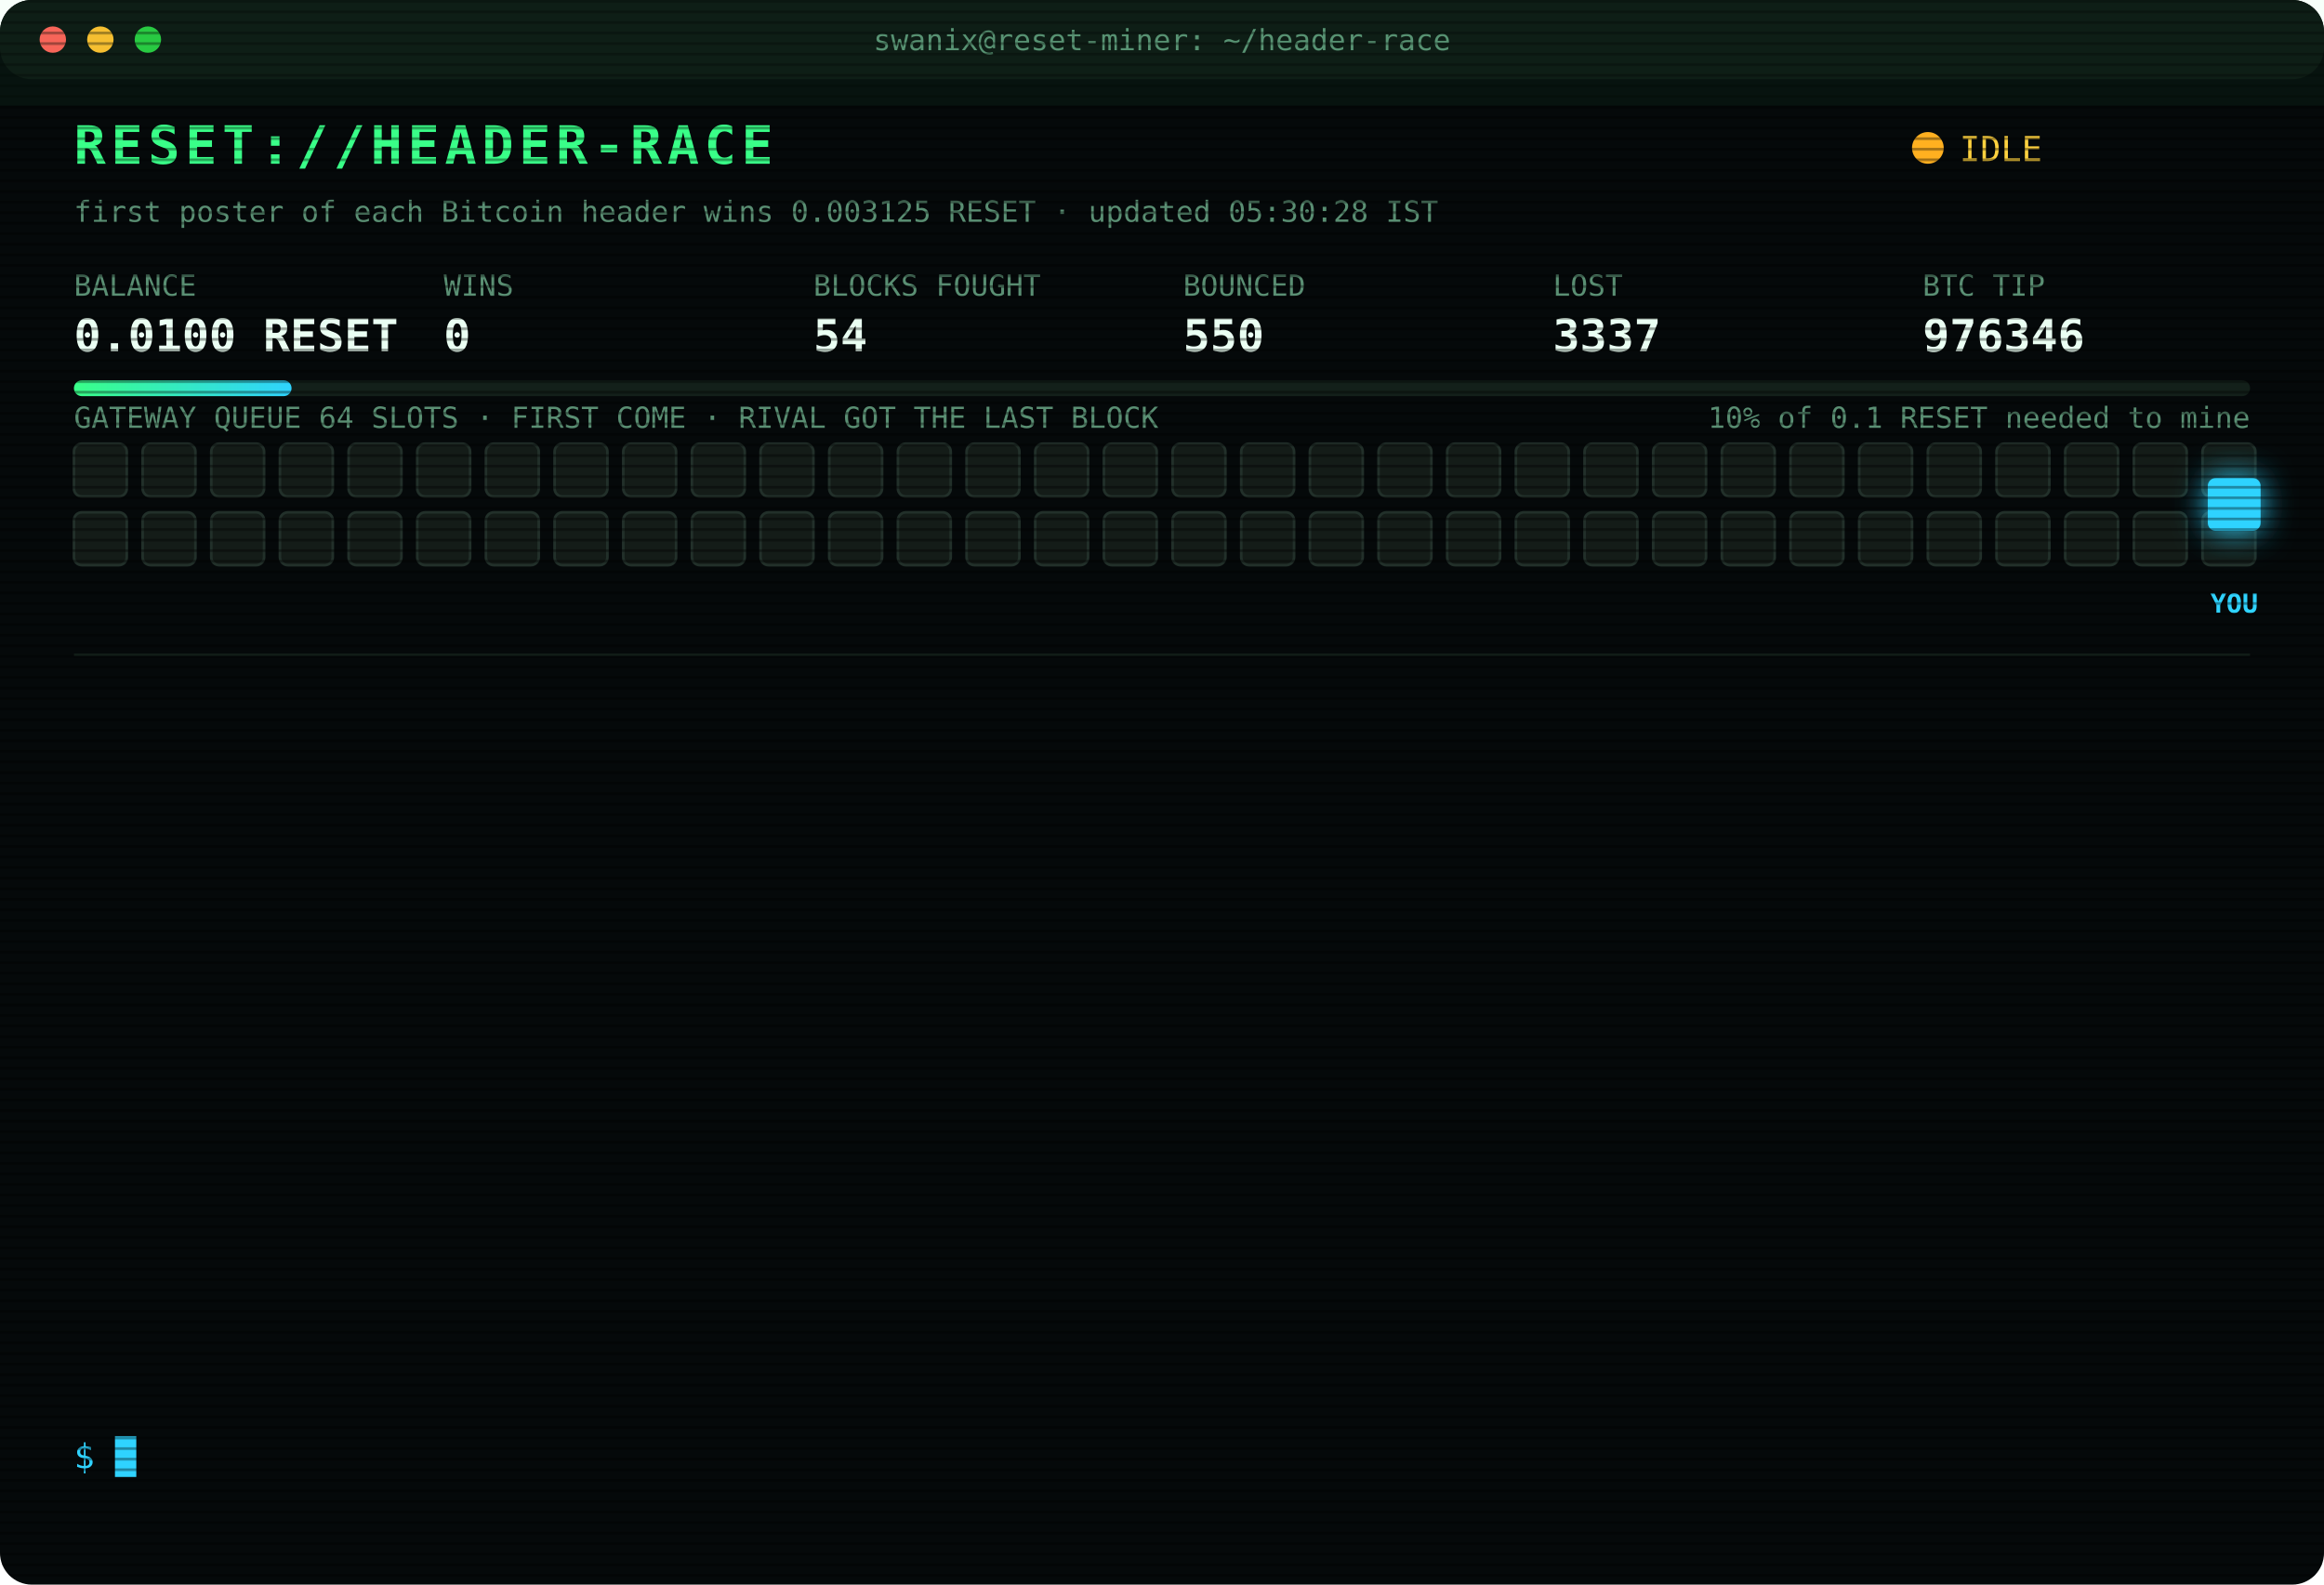
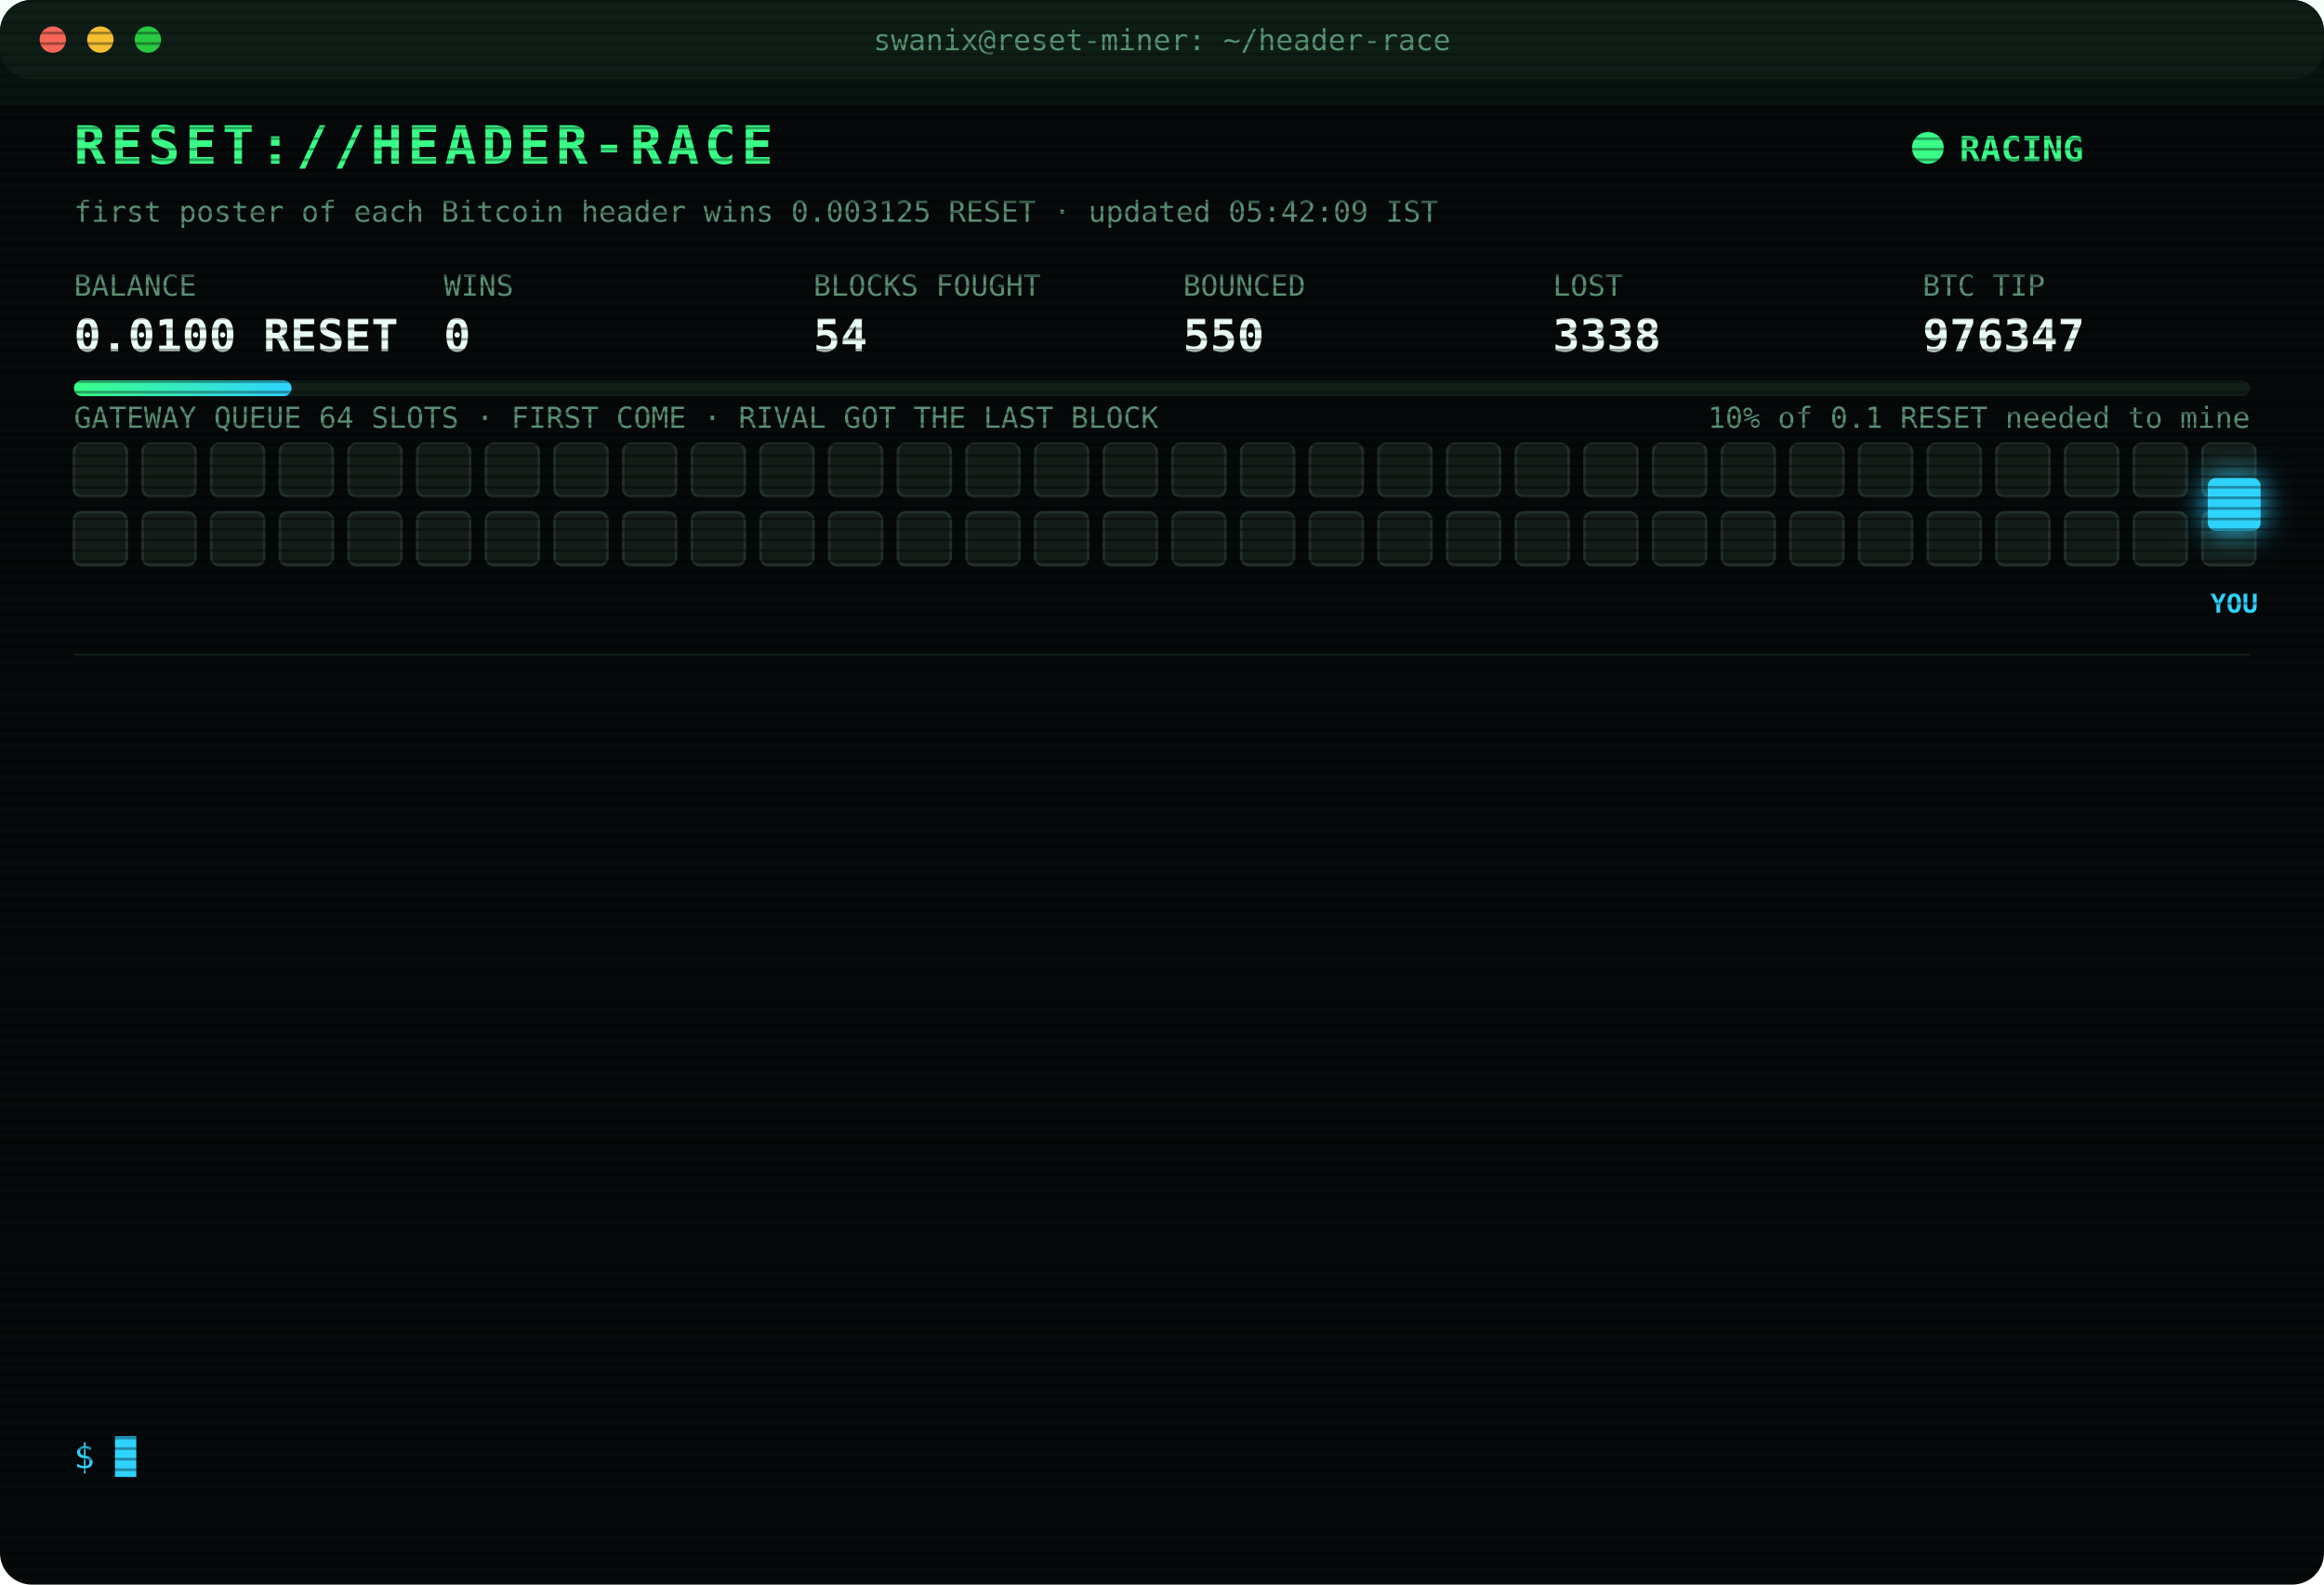
<svg xmlns="http://www.w3.org/2000/svg" width="880" height="600" viewBox="0 0 880 600" font-family="ui-monospace,SFMono-Regular,Menlo,Consolas,monospace">
  <style>
text{font-size:13px;fill:#7CFFB2}
.title{font-size:20px;font-weight:700;fill:#39FF88;letter-spacing:2px;animation:glitch 3s infinite steps(1)}
.sub{fill:#2fd3ff}.k{fill:#5a8f73;font-size:11px}.v{font-size:17px;font-weight:700;fill:#eafff3}
.ts{fill:#3f6b56}.boot{fill:#2fd3ff}.dim{fill:#5a8f73}.bad{fill:#ff4d6d}.warn{fill:#ffd23f}.mag{fill:#ff5cf0}.win{fill:#39FF88;font-weight:700}
.tag{font-size:10px;fill:#2fd3ff;font-weight:700}
.rival{fill:#26332c;stroke:#3c5a49;animation:jam 1.2s infinite alternate}
.idle{fill:#141c18;stroke:#22302a;animation:breathe 4s infinite}
.me{fill:#2fd3ff;filter:drop-shadow(0 0 6px #2fd3ff)}
.hover{animation:nudge 1.1s infinite ease-in-out}.bounce{animation:kick 1.4s infinite}
.ln{opacity:0;animation:in .4s forwards}
.cur{animation:blink 1s infinite steps(1)}
.scan{animation:scan 6s infinite linear}
.led{animation:blink 1.4s infinite}
@keyframes in{from{opacity:0;transform:translateX(-6px)}to{opacity:1;transform:none}}
@keyframes blink{50%{opacity:0}}
@keyframes jam{to{fill:#33463b}}
@keyframes breathe{50%{opacity:.4}}
@keyframes nudge{50%{transform:translateX(-10px)}}
@keyframes kick{0%,100%{transform:none}30%{transform:translateX(-14px)}55%{transform:translateX(10px) translateY(-6px)}}
@keyframes glitch{0%,92%{transform:none}93%{transform:translateX(2px);fill:#ff4d6d}95%{transform:translateX(-2px);fill:#2fd3ff}97%{transform:none}}
@keyframes scan{from{transform:translateY(-40px)}to{transform:translateY(600px)}}
</style>
  <defs>
    <pattern id="sl" width="4" height="4" patternUnits="userSpaceOnUse">
      <rect width="4" height="1" fill="#000" opacity=".35" />
    </pattern>
    <linearGradient id="bar">
      <stop offset="0" stop-color="#39FF88" />
      <stop offset="1" stop-color="#2fd3ff" />
    </linearGradient>
  </defs>
  <rect width="880" height="600" rx="12" fill="#05090a" />
  <rect width="880" height="30" rx="12" fill="#0d1512" />
  <circle cx="20" cy="15" r="5" fill="#ff5f57" />
  <circle cx="38" cy="15" r="5" fill="#febc2e" />
  <circle cx="56" cy="15" r="5" fill="#28c840" />
  <text x="440" y="19" text-anchor="middle" class="k">swanix@reset-miner: ~/header-race</text>
  <text x="28" y="62" class="title">RESET://HEADER-RACE</text>
-   <circle class="led" cx="730" cy="56" r="6" fill="#ffb020" />
-   <text x="742" y="61" class="warn">IDLE</text>
-   <text x="28" y="84" class="k">first poster of each Bitcoin header wins 0.003125 RESET · updated 05:30:28 IST</text>
+   <circle class="led" cx="730" cy="56" r="6" fill="#39FF88" />
+   <text x="742" y="61" class="win">RACING</text>
+   <text x="28" y="84" class="k">first poster of each Bitcoin header wins 0.003125 RESET · updated 05:42:09 IST</text>
  <text x="28" y="112" class="k">BALANCE</text>
  <text x="28" y="133" class="v">0.0100 RESET</text>
  <text x="168" y="112" class="k">WINS</text>
  <text x="168" y="133" class="v">0</text>
  <text x="308" y="112" class="k">BLOCKS FOUGHT</text>
  <text x="308" y="133" class="v">54</text>
  <text x="448" y="112" class="k">BOUNCED</text>
  <text x="448" y="133" class="v">550</text>
  <text x="588" y="112" class="k">LOST</text>
-   <text x="588" y="133" class="v">3337</text>
+   <text x="588" y="133" class="v">3338</text>
  <text x="728" y="112" class="k">BTC TIP</text>
-   <text x="728" y="133" class="v">976346</text>
+   <text x="728" y="133" class="v">976347</text>
  <rect x="28" y="144" width="824" height="6" rx="3" fill="#13201a" />
  <rect x="28" y="144" width="82.4" height="6" rx="3" fill="url(#bar)" />
  <text x="852" y="162" text-anchor="end" class="k">10% of 0.1 RESET needed to mine</text>
  <text x="28" y="162" class="k">GATEWAY QUEUE 64 SLOTS · FIRST COME · RIVAL GOT THE LAST BLOCK</text>
  <rect class="idle" x="28" y="168" width="20" height="20" rx="3" style="animation-delay:0.00s" />
  <rect class="idle" x="54" y="168" width="20" height="20" rx="3" style="animation-delay:0.05s" />
  <rect class="idle" x="80" y="168" width="20" height="20" rx="3" style="animation-delay:0.10s" />
  <rect class="idle" x="106" y="168" width="20" height="20" rx="3" style="animation-delay:0.15s" />
  <rect class="idle" x="132" y="168" width="20" height="20" rx="3" style="animation-delay:0.20s" />
  <rect class="idle" x="158" y="168" width="20" height="20" rx="3" style="animation-delay:0.25s" />
  <rect class="idle" x="184" y="168" width="20" height="20" rx="3" style="animation-delay:0.30s" />
  <rect class="idle" x="210" y="168" width="20" height="20" rx="3" style="animation-delay:0.35s" />
  <rect class="idle" x="236" y="168" width="20" height="20" rx="3" style="animation-delay:0.40s" />
  <rect class="idle" x="262" y="168" width="20" height="20" rx="3" style="animation-delay:0.45s" />
  <rect class="idle" x="288" y="168" width="20" height="20" rx="3" style="animation-delay:0.50s" />
  <rect class="idle" x="314" y="168" width="20" height="20" rx="3" style="animation-delay:0.55s" />
  <rect class="idle" x="340" y="168" width="20" height="20" rx="3" style="animation-delay:0.60s" />
  <rect class="idle" x="366" y="168" width="20" height="20" rx="3" style="animation-delay:0.65s" />
  <rect class="idle" x="392" y="168" width="20" height="20" rx="3" style="animation-delay:0.70s" />
  <rect class="idle" x="418" y="168" width="20" height="20" rx="3" style="animation-delay:0.75s" />
  <rect class="idle" x="444" y="168" width="20" height="20" rx="3" style="animation-delay:0.80s" />
  <rect class="idle" x="470" y="168" width="20" height="20" rx="3" style="animation-delay:0.85s" />
  <rect class="idle" x="496" y="168" width="20" height="20" rx="3" style="animation-delay:0.90s" />
  <rect class="idle" x="522" y="168" width="20" height="20" rx="3" style="animation-delay:0.95s" />
  <rect class="idle" x="548" y="168" width="20" height="20" rx="3" style="animation-delay:1.00s" />
  <rect class="idle" x="574" y="168" width="20" height="20" rx="3" style="animation-delay:1.05s" />
  <rect class="idle" x="600" y="168" width="20" height="20" rx="3" style="animation-delay:1.10s" />
  <rect class="idle" x="626" y="168" width="20" height="20" rx="3" style="animation-delay:1.15s" />
  <rect class="idle" x="652" y="168" width="20" height="20" rx="3" style="animation-delay:1.20s" />
  <rect class="idle" x="678" y="168" width="20" height="20" rx="3" style="animation-delay:1.25s" />
  <rect class="idle" x="704" y="168" width="20" height="20" rx="3" style="animation-delay:1.30s" />
  <rect class="idle" x="730" y="168" width="20" height="20" rx="3" style="animation-delay:1.35s" />
  <rect class="idle" x="756" y="168" width="20" height="20" rx="3" style="animation-delay:1.40s" />
  <rect class="idle" x="782" y="168" width="20" height="20" rx="3" style="animation-delay:1.45s" />
  <rect class="idle" x="808" y="168" width="20" height="20" rx="3" style="animation-delay:1.50s" />
  <rect class="idle" x="834" y="168" width="20" height="20" rx="3" style="animation-delay:1.55s" />
  <rect class="idle" x="28" y="194" width="20" height="20" rx="3" style="animation-delay:1.60s" />
  <rect class="idle" x="54" y="194" width="20" height="20" rx="3" style="animation-delay:1.65s" />
  <rect class="idle" x="80" y="194" width="20" height="20" rx="3" style="animation-delay:1.70s" />
  <rect class="idle" x="106" y="194" width="20" height="20" rx="3" style="animation-delay:1.75s" />
  <rect class="idle" x="132" y="194" width="20" height="20" rx="3" style="animation-delay:1.80s" />
  <rect class="idle" x="158" y="194" width="20" height="20" rx="3" style="animation-delay:1.85s" />
  <rect class="idle" x="184" y="194" width="20" height="20" rx="3" style="animation-delay:1.90s" />
  <rect class="idle" x="210" y="194" width="20" height="20" rx="3" style="animation-delay:1.95s" />
  <rect class="idle" x="236" y="194" width="20" height="20" rx="3" style="animation-delay:2.00s" />
  <rect class="idle" x="262" y="194" width="20" height="20" rx="3" style="animation-delay:2.05s" />
  <rect class="idle" x="288" y="194" width="20" height="20" rx="3" style="animation-delay:2.10s" />
  <rect class="idle" x="314" y="194" width="20" height="20" rx="3" style="animation-delay:2.15s" />
  <rect class="idle" x="340" y="194" width="20" height="20" rx="3" style="animation-delay:2.20s" />
  <rect class="idle" x="366" y="194" width="20" height="20" rx="3" style="animation-delay:2.25s" />
  <rect class="idle" x="392" y="194" width="20" height="20" rx="3" style="animation-delay:2.30s" />
  <rect class="idle" x="418" y="194" width="20" height="20" rx="3" style="animation-delay:2.35s" />
  <rect class="idle" x="444" y="194" width="20" height="20" rx="3" style="animation-delay:2.40s" />
  <rect class="idle" x="470" y="194" width="20" height="20" rx="3" style="animation-delay:2.45s" />
  <rect class="idle" x="496" y="194" width="20" height="20" rx="3" style="animation-delay:2.50s" />
  <rect class="idle" x="522" y="194" width="20" height="20" rx="3" style="animation-delay:2.55s" />
  <rect class="idle" x="548" y="194" width="20" height="20" rx="3" style="animation-delay:2.60s" />
  <rect class="idle" x="574" y="194" width="20" height="20" rx="3" style="animation-delay:2.65s" />
  <rect class="idle" x="600" y="194" width="20" height="20" rx="3" style="animation-delay:2.70s" />
  <rect class="idle" x="626" y="194" width="20" height="20" rx="3" style="animation-delay:2.75s" />
  <rect class="idle" x="652" y="194" width="20" height="20" rx="3" style="animation-delay:2.80s" />
  <rect class="idle" x="678" y="194" width="20" height="20" rx="3" style="animation-delay:2.85s" />
  <rect class="idle" x="704" y="194" width="20" height="20" rx="3" style="animation-delay:2.90s" />
  <rect class="idle" x="730" y="194" width="20" height="20" rx="3" style="animation-delay:2.95s" />
  <rect class="idle" x="756" y="194" width="20" height="20" rx="3" style="animation-delay:3.00s" />
  <rect class="idle" x="782" y="194" width="20" height="20" rx="3" style="animation-delay:3.05s" />
  <rect class="idle" x="808" y="194" width="20" height="20" rx="3" style="animation-delay:3.10s" />
  <rect class="idle" x="834" y="194" width="20" height="20" rx="3" style="animation-delay:3.15s" />
  <g class="hover">
    <rect class="me" x="836" y="181" width="20" height="20" rx="3" />
    <text class="tag" x="846" y="232" text-anchor="middle">YOU</text>
  </g>
  <line x1="28" x2="852" y1="248" y2="248" stroke="#13201a" />
  <g class="ln" style="animation-delay:0.40s">
-     <text x="28" y="270" class="ts">03:46:43</text>
-     <text x="104" y="270" class="bad">[GATEWAY DOWN] no response · 443ms</text>
+     <text x="28" y="270" class="ts">04:00:23</text>
+     <text x="104" y="270" class="bad">[LOST] #976334 taken by a rival miner</text>
  </g>
  <g class="ln" style="animation-delay:0.65s">
-     <text x="28" y="292" class="ts">04:00:23</text>
-     <text x="104" y="292" class="bad">[LOST] #976334 taken by a rival miner</text>
+     <text x="28" y="292" class="ts">04:04:24</text>
+     <text x="104" y="292" class="bad">[LOST] #976335 taken by a rival miner</text>
  </g>
  <g class="ln" style="animation-delay:0.90s">
-     <text x="28" y="314" class="ts">04:04:24</text>
-     <text x="104" y="314" class="bad">[LOST] #976335 taken by a rival miner</text>
+     <text x="28" y="314" class="ts">04:07:44</text>
+     <text x="104" y="314" class="bad">[LOST] #976336 taken by a rival miner</text>
  </g>
  <g class="ln" style="animation-delay:1.15s">
-     <text x="28" y="336" class="ts">04:07:44</text>
-     <text x="104" y="336" class="bad">[LOST] #976336 taken by a rival miner</text>
+     <text x="28" y="336" class="ts">04:12:06</text>
+     <text x="104" y="336" class="bad">[LOST] #976337 taken by a rival miner</text>
  </g>
  <g class="ln" style="animation-delay:1.40s">
-     <text x="28" y="358" class="ts">04:12:06</text>
-     <text x="104" y="358" class="bad">[LOST] #976337 taken by a rival miner</text>
+     <text x="28" y="358" class="ts">04:20:16</text>
+     <text x="104" y="358" class="bad">[LOST] #976338 taken by a rival miner</text>
  </g>
  <g class="ln" style="animation-delay:1.65s">
-     <text x="28" y="380" class="ts">04:20:16</text>
-     <text x="104" y="380" class="bad">[LOST] #976338 taken by a rival miner</text>
+     <text x="28" y="380" class="ts">04:26:20</text>
+     <text x="104" y="380" class="bad">[LOST] #976339 taken by a rival miner</text>
  </g>
  <g class="ln" style="animation-delay:1.90s">
-     <text x="28" y="402" class="ts">04:26:20</text>
-     <text x="104" y="402" class="bad">[LOST] #976339 taken by a rival miner</text>
+     <text x="28" y="402" class="ts">04:30:18</text>
+     <text x="104" y="402" class="bad">[LOST] #976341 taken by a rival miner</text>
  </g>
  <g class="ln" style="animation-delay:2.15s">
-     <text x="28" y="424" class="ts">04:30:18</text>
-     <text x="104" y="424" class="bad">[LOST] #976341 taken by a rival miner</text>
+     <text x="28" y="424" class="ts">04:34:25</text>
+     <text x="104" y="424" class="bad">[LOST] #976342 taken by a rival miner</text>
  </g>
  <g class="ln" style="animation-delay:2.40s">
-     <text x="28" y="446" class="ts">04:34:25</text>
-     <text x="104" y="446" class="bad">[LOST] #976342 taken by a rival miner</text>
+     <text x="28" y="446" class="ts">04:41:12</text>
+     <text x="104" y="446" class="bad">[LOST] #976343 taken by a rival miner</text>
  </g>
  <g class="ln" style="animation-delay:2.65s">
-     <text x="28" y="468" class="ts">04:41:12</text>
-     <text x="104" y="468" class="bad">[LOST] #976343 taken by a rival miner</text>
+     <text x="28" y="468" class="ts">04:54:46</text>
+     <text x="104" y="468" class="bad">[LOST] #976344 taken by a rival miner</text>
  </g>
  <g class="ln" style="animation-delay:2.90s">
-     <text x="28" y="490" class="ts">04:54:46</text>
-     <text x="104" y="490" class="bad">[LOST] #976344 taken by a rival miner</text>
+     <text x="28" y="490" class="ts">04:59:05</text>
+     <text x="104" y="490" class="bad">[LOST] #976345 taken by a rival miner</text>
  </g>
  <g class="ln" style="animation-delay:3.15s">
-     <text x="28" y="512" class="ts">04:59:05</text>
-     <text x="104" y="512" class="bad">[LOST] #976345 taken by a rival miner</text>
+     <text x="28" y="512" class="ts">05:09:45</text>
+     <text x="104" y="512" class="bad">[LOST] #976346 taken by a rival miner</text>
  </g>
  <g class="ln" style="animation-delay:3.40s">
-     <text x="28" y="534" class="ts">05:09:45</text>
-     <text x="104" y="534" class="bad">[LOST] #976346 taken by a rival miner</text>
+     <text x="28" y="534" class="ts">05:42:09</text>
+     <text x="104" y="534" class="bad">[LOST] #976347 taken by a rival miner</text>
  </g>
  <text x="28" y="556" class="sub">$ <tspan class="cur">█</tspan>
  </text>
  <rect width="880" height="600" rx="12" fill="url(#sl)" pointer-events="none" />
  <rect class="scan" width="880" height="40" fill="#39FF88" opacity=".04" />
</svg>
